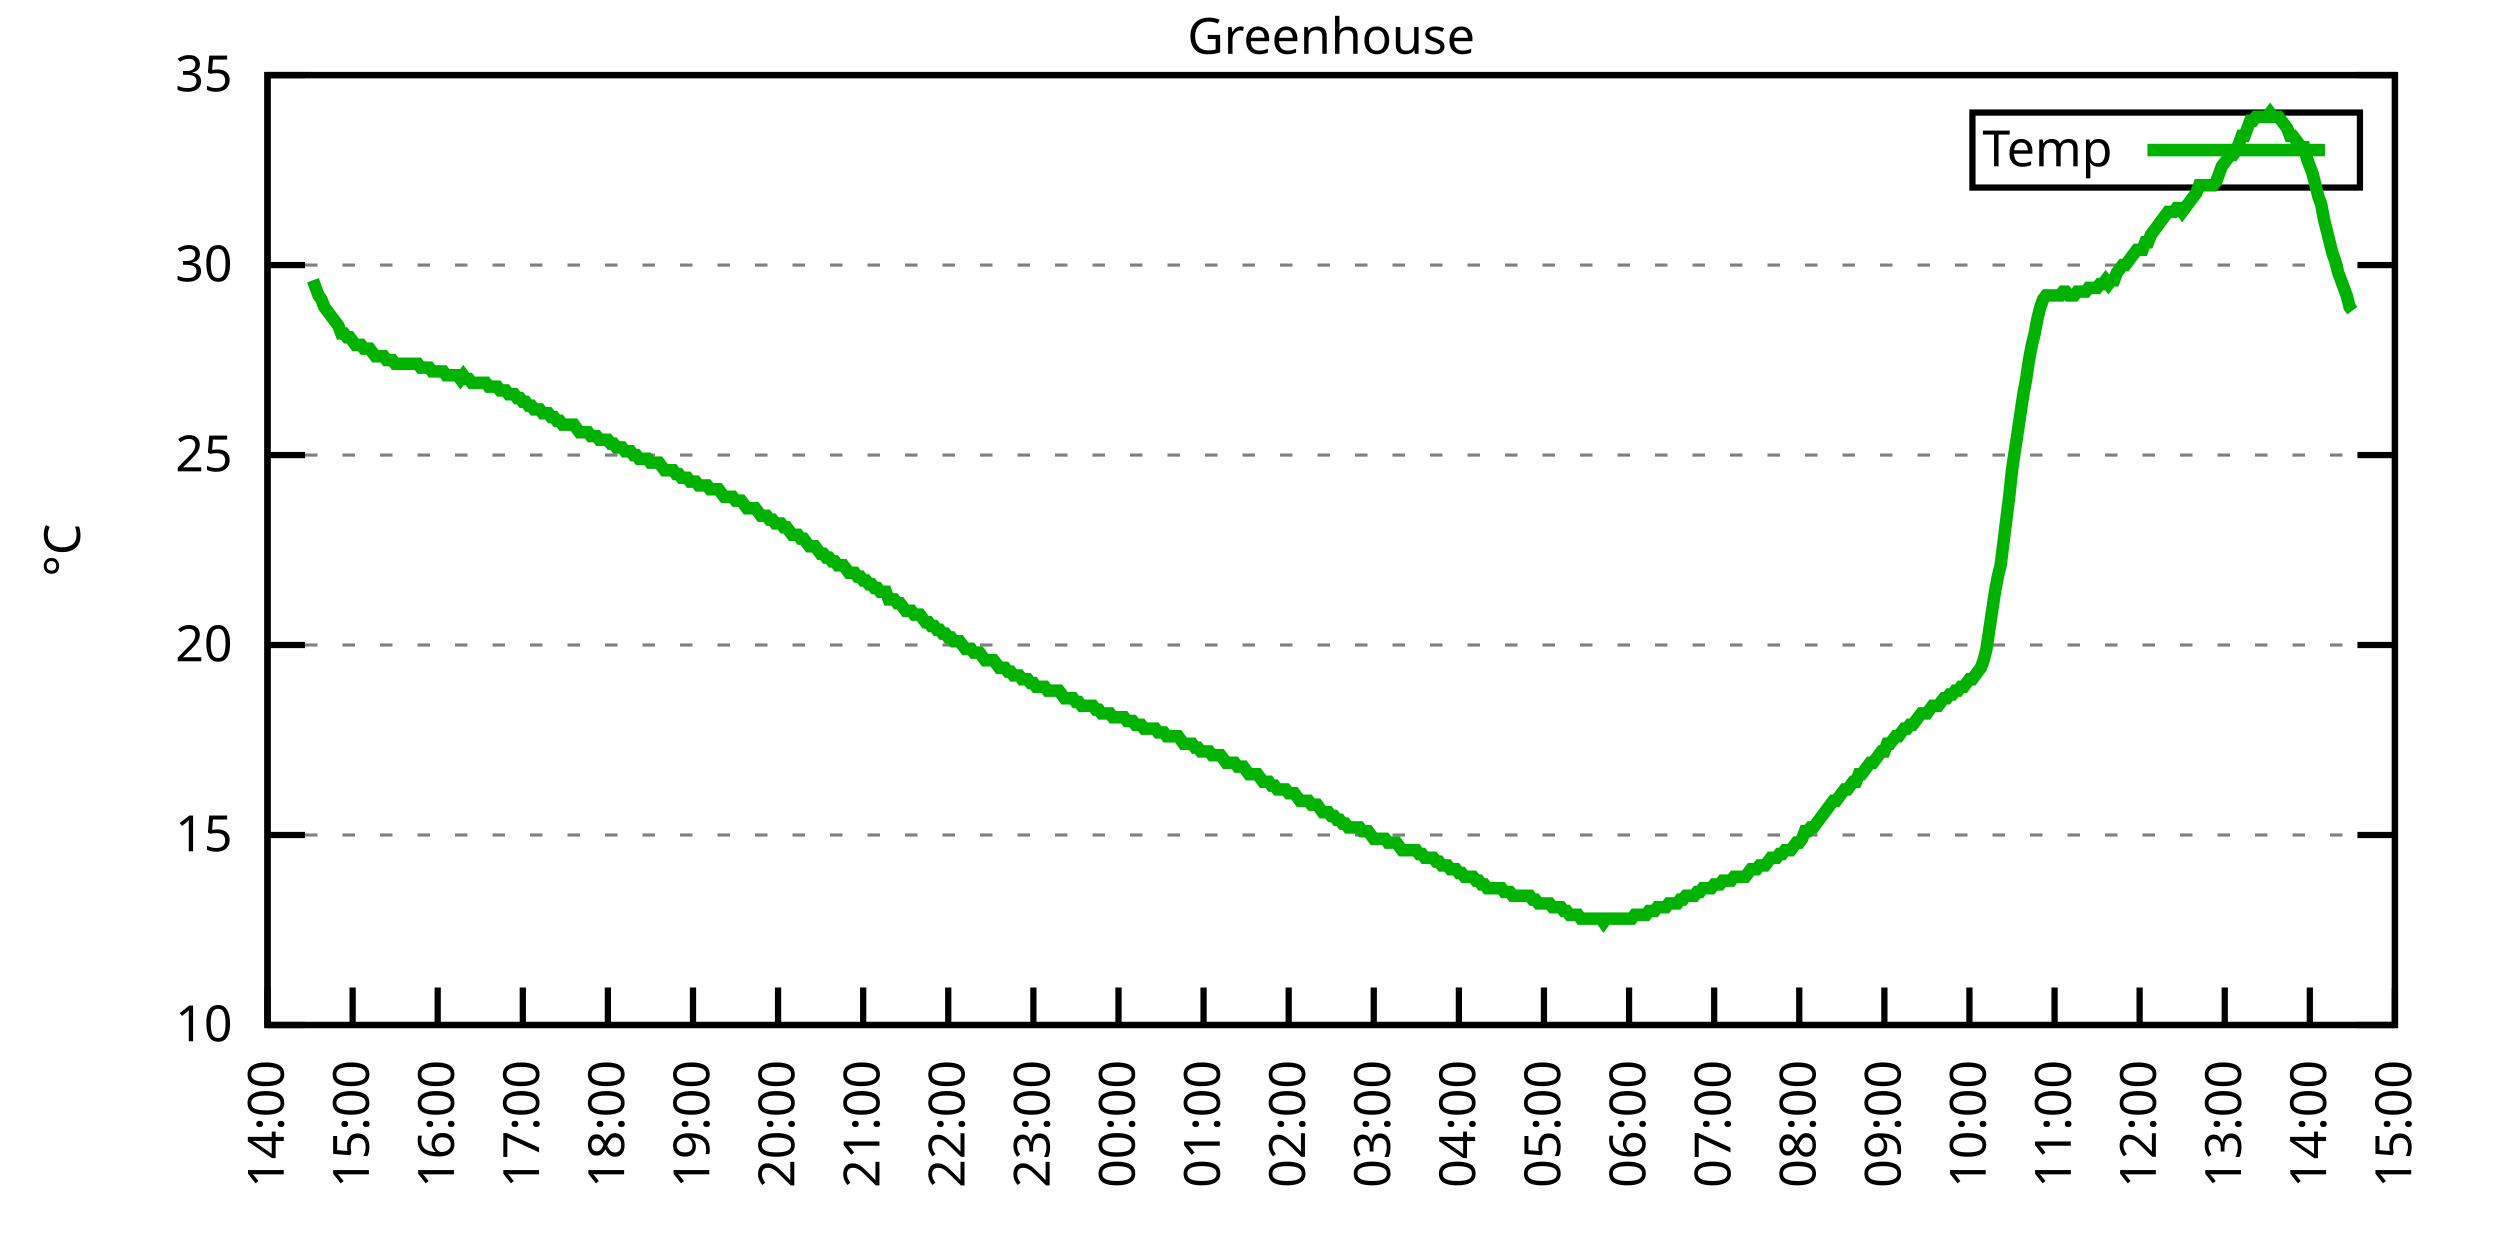
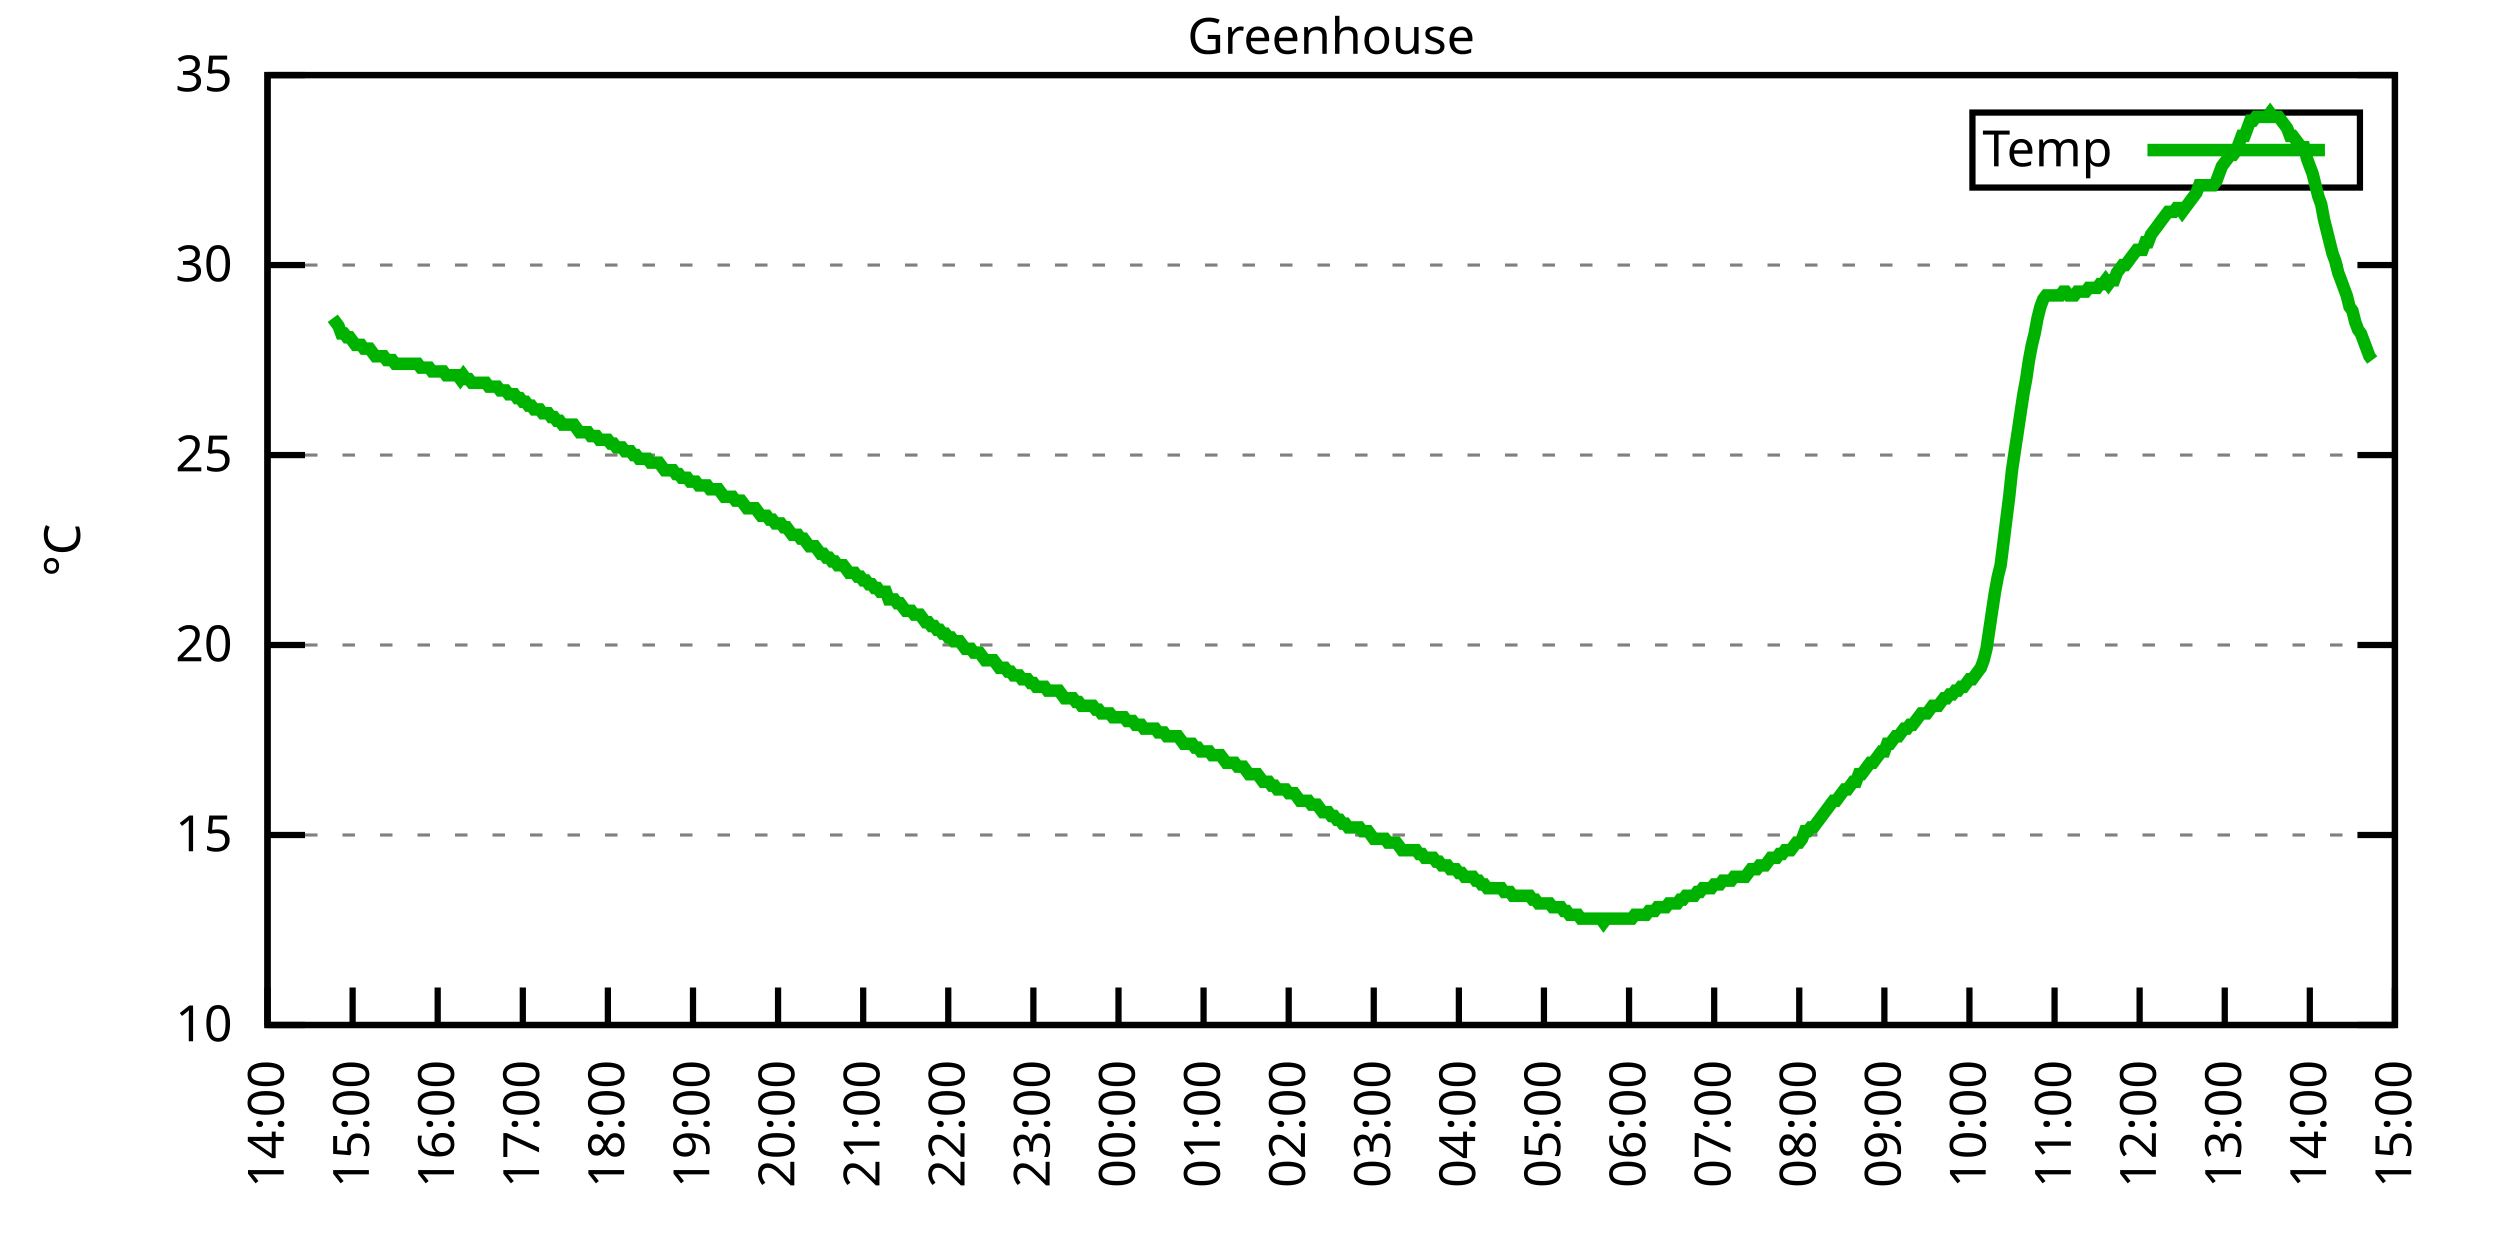
<svg xmlns="http://www.w3.org/2000/svg" xmlns:xlink="http://www.w3.org/1999/xlink" width="400" height="200" viewBox="0 0 400 200">
  <g id="gnuplot_canvas">
    <rect x="0" y="0" width="400" height="200" fill="none" />
    <defs>
      <circle id="gpDot" r="0.5" stroke-width="0.5" stroke="currentColor" />
      <path id="gpPt0" stroke-width="0.333" stroke="currentColor" d="M-1,0 h2 M0,-1 v2" />
      <path id="gpPt1" stroke-width="0.333" stroke="currentColor" d="M-1,-1 L1,1 M1,-1 L-1,1" />
      <path id="gpPt2" stroke-width="0.333" stroke="currentColor" d="M-1,0 L1,0 M0,-1 L0,1 M-1,-1 L1,1 M-1,1 L1,-1" />
      <rect id="gpPt3" stroke-width="0.333" stroke="currentColor" x="-1" y="-1" width="2" height="2" />
      <rect id="gpPt4" stroke-width="0.333" stroke="currentColor" fill="currentColor" x="-1" y="-1" width="2" height="2" />
      <circle id="gpPt5" stroke-width="0.333" stroke="currentColor" cx="0" cy="0" r="1" />
      <use xlink:href="#gpPt5" id="gpPt6" fill="currentColor" stroke="none" />
      <path id="gpPt7" stroke-width="0.333" stroke="currentColor" d="M0,-1.33 L-1.33,0.67 L1.33,0.67 z" />
      <use xlink:href="#gpPt7" id="gpPt8" fill="currentColor" stroke="none" />
      <use xlink:href="#gpPt7" id="gpPt9" stroke="currentColor" transform="rotate(180)" />
      <use xlink:href="#gpPt9" id="gpPt10" fill="currentColor" stroke="none" />
      <use xlink:href="#gpPt3" id="gpPt11" stroke="currentColor" transform="rotate(45)" />
      <use xlink:href="#gpPt11" id="gpPt12" fill="currentColor" stroke="none" />
      <path id="gpPt13" stroke-width="0.333" stroke="currentColor" d="M0,1.330 L1.265,0.411 L0.782,-1.067 L-0.782,-1.076 L-1.265,0.411 z" />
      <use xlink:href="#gpPt13" id="gpPt14" fill="currentColor" stroke="none" />
      <filter id="textbox" filterUnits="objectBoundingBox" x="0" y="0" height="1" width="1">
        <feFlood flood-color="white" flood-opacity="1" result="bgnd" />
        <feComposite in="SourceGraphic" in2="bgnd" operator="atop" />
      </filter>
      <filter id="greybox" filterUnits="objectBoundingBox" x="0" y="0" height="1" width="1">
        <feFlood flood-color="lightgrey" flood-opacity="1" result="grey" />
        <feComposite in="SourceGraphic" in2="grey" operator="atop" />
      </filter>
    </defs>
    <g fill="none" color="white" stroke="currentColor" stroke-width="1.00" stroke-linecap="butt" stroke-linejoin="miter">
</g>
    <g fill="none" color="black" stroke="currentColor" stroke-width="1.00" stroke-linecap="butt" stroke-linejoin="miter">
      <g stroke="none" shape-rendering="crispEdges">
        <polygon fill="rgb(255, 255, 255)" points="42.80,164.00 383.18,164.00 383.18,12.02 42.80,12.02 " />
      </g>
    </g>
    <g fill="none" color="black" stroke="currentColor" stroke-width="1.00" stroke-linecap="butt" stroke-linejoin="miter">
</g>
    <g fill="none" color="black" stroke="black" stroke-width="0.50" stroke-linecap="butt" stroke-linejoin="miter">
</g>
    <g fill="none" color="gray" stroke="currentColor" stroke-width="0.50" stroke-linecap="butt" stroke-linejoin="miter">
      <path stroke="gray" stroke-dasharray="2,4" class="gridline" d="M42.80,164.00 L383.19,164.00  " />
    </g>
    <g fill="none" color="gray" stroke="gray" stroke-width="1.00" stroke-linecap="butt" stroke-linejoin="miter">
</g>
    <g fill="none" color="black" stroke="currentColor" stroke-width="1.00" stroke-linecap="butt" stroke-linejoin="miter">
      <path stroke="black" d="M42.80,164.00 L48.80,164.00 M383.19,164.00 L377.19,164.00  " />
      <g transform="translate(37.20,166.60)" stroke="none" fill="black" font-family="Sans" font-size="8.00" text-anchor="end">
        <text>
          <tspan font-family="Sans"> 10</tspan>
        </text>
      </g>
    </g>
    <g fill="none" color="black" stroke="currentColor" stroke-width="1.00" stroke-linecap="butt" stroke-linejoin="miter">
</g>
    <g fill="none" color="black" stroke="black" stroke-width="0.50" stroke-linecap="butt" stroke-linejoin="miter">
</g>
    <g fill="none" color="gray" stroke="currentColor" stroke-width="0.50" stroke-linecap="butt" stroke-linejoin="miter">
      <path stroke="gray" stroke-dasharray="2,4" class="gridline" d="M42.80,133.60 L383.19,133.60  " />
    </g>
    <g fill="none" color="gray" stroke="gray" stroke-width="1.00" stroke-linecap="butt" stroke-linejoin="miter">
</g>
    <g fill="none" color="black" stroke="currentColor" stroke-width="1.00" stroke-linecap="butt" stroke-linejoin="miter">
      <path stroke="black" d="M42.80,133.60 L48.80,133.60 M383.19,133.60 L377.19,133.60  " />
      <g transform="translate(37.20,136.20)" stroke="none" fill="black" font-family="Sans" font-size="8.00" text-anchor="end">
        <text>
          <tspan font-family="Sans"> 15</tspan>
        </text>
      </g>
    </g>
    <g fill="none" color="black" stroke="currentColor" stroke-width="1.00" stroke-linecap="butt" stroke-linejoin="miter">
</g>
    <g fill="none" color="black" stroke="black" stroke-width="0.50" stroke-linecap="butt" stroke-linejoin="miter">
</g>
    <g fill="none" color="gray" stroke="currentColor" stroke-width="0.50" stroke-linecap="butt" stroke-linejoin="miter">
      <path stroke="gray" stroke-dasharray="2,4" class="gridline" d="M42.80,103.20 L383.19,103.20  " />
    </g>
    <g fill="none" color="gray" stroke="gray" stroke-width="1.00" stroke-linecap="butt" stroke-linejoin="miter">
</g>
    <g fill="none" color="black" stroke="currentColor" stroke-width="1.00" stroke-linecap="butt" stroke-linejoin="miter">
      <path stroke="black" d="M42.80,103.20 L48.80,103.20 M383.19,103.20 L377.19,103.20  " />
      <g transform="translate(37.20,105.80)" stroke="none" fill="black" font-family="Sans" font-size="8.00" text-anchor="end">
        <text>
          <tspan font-family="Sans"> 20</tspan>
        </text>
      </g>
    </g>
    <g fill="none" color="black" stroke="currentColor" stroke-width="1.00" stroke-linecap="butt" stroke-linejoin="miter">
</g>
    <g fill="none" color="black" stroke="black" stroke-width="0.50" stroke-linecap="butt" stroke-linejoin="miter">
</g>
    <g fill="none" color="gray" stroke="currentColor" stroke-width="0.50" stroke-linecap="butt" stroke-linejoin="miter">
      <path stroke="gray" stroke-dasharray="2,4" class="gridline" d="M42.80,72.81 L383.19,72.81  " />
    </g>
    <g fill="none" color="gray" stroke="gray" stroke-width="1.00" stroke-linecap="butt" stroke-linejoin="miter">
</g>
    <g fill="none" color="black" stroke="currentColor" stroke-width="1.00" stroke-linecap="butt" stroke-linejoin="miter">
      <path stroke="black" d="M42.80,72.81 L48.80,72.81 M383.19,72.81 L377.19,72.81  " />
      <g transform="translate(37.20,75.41)" stroke="none" fill="black" font-family="Sans" font-size="8.00" text-anchor="end">
        <text>
          <tspan font-family="Sans"> 25</tspan>
        </text>
      </g>
    </g>
    <g fill="none" color="black" stroke="currentColor" stroke-width="1.00" stroke-linecap="butt" stroke-linejoin="miter">
</g>
    <g fill="none" color="black" stroke="black" stroke-width="0.50" stroke-linecap="butt" stroke-linejoin="miter">
</g>
    <g fill="none" color="gray" stroke="currentColor" stroke-width="0.50" stroke-linecap="butt" stroke-linejoin="miter">
      <path stroke="gray" stroke-dasharray="2,4" class="gridline" d="M42.80,42.41 L383.19,42.41  " />
    </g>
    <g fill="none" color="gray" stroke="gray" stroke-width="1.00" stroke-linecap="butt" stroke-linejoin="miter">
</g>
    <g fill="none" color="black" stroke="currentColor" stroke-width="1.00" stroke-linecap="butt" stroke-linejoin="miter">
      <path stroke="black" d="M42.80,42.41 L48.80,42.41 M383.19,42.41 L377.19,42.41  " />
      <g transform="translate(37.20,45.01)" stroke="none" fill="black" font-family="Sans" font-size="8.00" text-anchor="end">
        <text>
          <tspan font-family="Sans"> 30</tspan>
        </text>
      </g>
    </g>
    <g fill="none" color="black" stroke="currentColor" stroke-width="1.00" stroke-linecap="butt" stroke-linejoin="miter">
</g>
    <g fill="none" color="black" stroke="black" stroke-width="0.50" stroke-linecap="butt" stroke-linejoin="miter">
</g>
    <g fill="none" color="gray" stroke="currentColor" stroke-width="0.50" stroke-linecap="butt" stroke-linejoin="miter">
      <path stroke="gray" stroke-dasharray="2,4" class="gridline" d="M42.80,12.01 L383.19,12.01  " />
    </g>
    <g fill="none" color="gray" stroke="gray" stroke-width="1.00" stroke-linecap="butt" stroke-linejoin="miter">
</g>
    <g fill="none" color="black" stroke="currentColor" stroke-width="1.00" stroke-linecap="butt" stroke-linejoin="miter">
      <path stroke="black" d="M42.80,12.01 L48.80,12.01 M383.19,12.01 L377.19,12.01  " />
      <g transform="translate(37.20,14.61)" stroke="none" fill="black" font-family="Sans" font-size="8.00" text-anchor="end">
        <text>
          <tspan font-family="Sans"> 35</tspan>
        </text>
      </g>
    </g>
    <g fill="none" color="black" stroke="currentColor" stroke-width="1.00" stroke-linecap="butt" stroke-linejoin="miter">
      <path stroke="black" d="M42.80,164.00 L42.80,158.00  " />
      <g transform="translate(45.40,169.60) rotate(270.00)" stroke="none" fill="black" font-family="Sans" font-size="8.00" text-anchor="end">
        <text>
          <tspan font-family="Sans">14:00</tspan>
        </text>
      </g>
    </g>
    <g fill="none" color="black" stroke="currentColor" stroke-width="1.00" stroke-linecap="butt" stroke-linejoin="miter">
      <path stroke="black" d="M56.42,164.00 L56.42,158.00  " />
      <g transform="translate(59.02,169.60) rotate(270.00)" stroke="none" fill="black" font-family="Sans" font-size="8.00" text-anchor="end">
        <text>
          <tspan font-family="Sans">15:00</tspan>
        </text>
      </g>
    </g>
    <g fill="none" color="black" stroke="currentColor" stroke-width="1.00" stroke-linecap="butt" stroke-linejoin="miter">
      <path stroke="black" d="M70.03,164.00 L70.03,158.00  " />
      <g transform="translate(72.63,169.60) rotate(270.00)" stroke="none" fill="black" font-family="Sans" font-size="8.00" text-anchor="end">
        <text>
          <tspan font-family="Sans">16:00</tspan>
        </text>
      </g>
    </g>
    <g fill="none" color="black" stroke="currentColor" stroke-width="1.00" stroke-linecap="butt" stroke-linejoin="miter">
      <path stroke="black" d="M83.65,164.00 L83.65,158.00  " />
      <g transform="translate(86.25,169.60) rotate(270.00)" stroke="none" fill="black" font-family="Sans" font-size="8.00" text-anchor="end">
        <text>
          <tspan font-family="Sans">17:00</tspan>
        </text>
      </g>
    </g>
    <g fill="none" color="black" stroke="currentColor" stroke-width="1.00" stroke-linecap="butt" stroke-linejoin="miter">
      <path stroke="black" d="M97.26,164.00 L97.26,158.00  " />
      <g transform="translate(99.86,169.60) rotate(270.00)" stroke="none" fill="black" font-family="Sans" font-size="8.00" text-anchor="end">
        <text>
          <tspan font-family="Sans">18:00</tspan>
        </text>
      </g>
    </g>
    <g fill="none" color="black" stroke="currentColor" stroke-width="1.00" stroke-linecap="butt" stroke-linejoin="miter">
      <path stroke="black" d="M110.88,164.00 L110.88,158.00  " />
      <g transform="translate(113.48,169.60) rotate(270.00)" stroke="none" fill="black" font-family="Sans" font-size="8.00" text-anchor="end">
        <text>
          <tspan font-family="Sans">19:00</tspan>
        </text>
      </g>
    </g>
    <g fill="none" color="black" stroke="currentColor" stroke-width="1.00" stroke-linecap="butt" stroke-linejoin="miter">
      <path stroke="black" d="M124.49,164.00 L124.49,158.00  " />
      <g transform="translate(127.09,169.60) rotate(270.00)" stroke="none" fill="black" font-family="Sans" font-size="8.00" text-anchor="end">
        <text>
          <tspan font-family="Sans">20:00</tspan>
        </text>
      </g>
    </g>
    <g fill="none" color="black" stroke="currentColor" stroke-width="1.00" stroke-linecap="butt" stroke-linejoin="miter">
      <path stroke="black" d="M138.11,164.00 L138.11,158.00  " />
      <g transform="translate(140.71,169.60) rotate(270.00)" stroke="none" fill="black" font-family="Sans" font-size="8.00" text-anchor="end">
        <text>
          <tspan font-family="Sans">21:00</tspan>
        </text>
      </g>
    </g>
    <g fill="none" color="black" stroke="currentColor" stroke-width="1.00" stroke-linecap="butt" stroke-linejoin="miter">
      <path stroke="black" d="M151.72,164.00 L151.72,158.00  " />
      <g transform="translate(154.32,169.60) rotate(270.00)" stroke="none" fill="black" font-family="Sans" font-size="8.00" text-anchor="end">
        <text>
          <tspan font-family="Sans">22:00</tspan>
        </text>
      </g>
    </g>
    <g fill="none" color="black" stroke="currentColor" stroke-width="1.00" stroke-linecap="butt" stroke-linejoin="miter">
      <path stroke="black" d="M165.34,164.00 L165.34,158.00  " />
      <g transform="translate(167.94,169.60) rotate(270.00)" stroke="none" fill="black" font-family="Sans" font-size="8.00" text-anchor="end">
        <text>
          <tspan font-family="Sans">23:00</tspan>
        </text>
      </g>
    </g>
    <g fill="none" color="black" stroke="currentColor" stroke-width="1.00" stroke-linecap="butt" stroke-linejoin="miter">
      <path stroke="black" d="M178.96,164.00 L178.96,158.00  " />
      <g transform="translate(181.56,169.60) rotate(270.00)" stroke="none" fill="black" font-family="Sans" font-size="8.00" text-anchor="end">
        <text>
          <tspan font-family="Sans">00:00</tspan>
        </text>
      </g>
    </g>
    <g fill="none" color="black" stroke="currentColor" stroke-width="1.00" stroke-linecap="butt" stroke-linejoin="miter">
      <path stroke="black" d="M192.57,164.00 L192.57,158.00  " />
      <g transform="translate(195.17,169.60) rotate(270.00)" stroke="none" fill="black" font-family="Sans" font-size="8.00" text-anchor="end">
        <text>
          <tspan font-family="Sans">01:00</tspan>
        </text>
      </g>
    </g>
    <g fill="none" color="black" stroke="currentColor" stroke-width="1.00" stroke-linecap="butt" stroke-linejoin="miter">
      <path stroke="black" d="M206.19,164.00 L206.19,158.00  " />
      <g transform="translate(208.79,169.60) rotate(270.00)" stroke="none" fill="black" font-family="Sans" font-size="8.00" text-anchor="end">
        <text>
          <tspan font-family="Sans">02:00</tspan>
        </text>
      </g>
    </g>
    <g fill="none" color="black" stroke="currentColor" stroke-width="1.00" stroke-linecap="butt" stroke-linejoin="miter">
      <path stroke="black" d="M219.80,164.00 L219.80,158.00  " />
      <g transform="translate(222.40,169.60) rotate(270.00)" stroke="none" fill="black" font-family="Sans" font-size="8.00" text-anchor="end">
        <text>
          <tspan font-family="Sans">03:00</tspan>
        </text>
      </g>
    </g>
    <g fill="none" color="black" stroke="currentColor" stroke-width="1.00" stroke-linecap="butt" stroke-linejoin="miter">
      <path stroke="black" d="M233.42,164.00 L233.42,158.00  " />
      <g transform="translate(236.02,169.60) rotate(270.00)" stroke="none" fill="black" font-family="Sans" font-size="8.00" text-anchor="end">
        <text>
          <tspan font-family="Sans">04:00</tspan>
        </text>
      </g>
    </g>
    <g fill="none" color="black" stroke="currentColor" stroke-width="1.00" stroke-linecap="butt" stroke-linejoin="miter">
      <path stroke="black" d="M247.03,164.00 L247.03,158.00  " />
      <g transform="translate(249.63,169.60) rotate(270.00)" stroke="none" fill="black" font-family="Sans" font-size="8.00" text-anchor="end">
        <text>
          <tspan font-family="Sans">05:00</tspan>
        </text>
      </g>
    </g>
    <g fill="none" color="black" stroke="currentColor" stroke-width="1.00" stroke-linecap="butt" stroke-linejoin="miter">
      <path stroke="black" d="M260.65,164.00 L260.65,158.00  " />
      <g transform="translate(263.25,169.60) rotate(270.00)" stroke="none" fill="black" font-family="Sans" font-size="8.00" text-anchor="end">
        <text>
          <tspan font-family="Sans">06:00</tspan>
        </text>
      </g>
    </g>
    <g fill="none" color="black" stroke="currentColor" stroke-width="1.00" stroke-linecap="butt" stroke-linejoin="miter">
      <path stroke="black" d="M274.27,164.00 L274.27,158.00  " />
      <g transform="translate(276.87,169.60) rotate(270.00)" stroke="none" fill="black" font-family="Sans" font-size="8.00" text-anchor="end">
        <text>
          <tspan font-family="Sans">07:00</tspan>
        </text>
      </g>
    </g>
    <g fill="none" color="black" stroke="currentColor" stroke-width="1.00" stroke-linecap="butt" stroke-linejoin="miter">
      <path stroke="black" d="M287.88,164.00 L287.88,158.00  " />
      <g transform="translate(290.48,169.60) rotate(270.00)" stroke="none" fill="black" font-family="Sans" font-size="8.00" text-anchor="end">
        <text>
          <tspan font-family="Sans">08:00</tspan>
        </text>
      </g>
    </g>
    <g fill="none" color="black" stroke="currentColor" stroke-width="1.00" stroke-linecap="butt" stroke-linejoin="miter">
      <path stroke="black" d="M301.50,164.00 L301.50,158.00  " />
      <g transform="translate(304.10,169.60) rotate(270.00)" stroke="none" fill="black" font-family="Sans" font-size="8.00" text-anchor="end">
        <text>
          <tspan font-family="Sans">09:00</tspan>
        </text>
      </g>
    </g>
    <g fill="none" color="black" stroke="currentColor" stroke-width="1.00" stroke-linecap="butt" stroke-linejoin="miter">
      <path stroke="black" d="M315.11,164.00 L315.11,158.00  " />
      <g transform="translate(317.71,169.60) rotate(270.00)" stroke="none" fill="black" font-family="Sans" font-size="8.00" text-anchor="end">
        <text>
          <tspan font-family="Sans">10:00</tspan>
        </text>
      </g>
    </g>
    <g fill="none" color="black" stroke="currentColor" stroke-width="1.00" stroke-linecap="butt" stroke-linejoin="miter">
      <path stroke="black" d="M328.73,164.00 L328.73,158.00  " />
      <g transform="translate(331.33,169.60) rotate(270.00)" stroke="none" fill="black" font-family="Sans" font-size="8.00" text-anchor="end">
        <text>
          <tspan font-family="Sans">11:00</tspan>
        </text>
      </g>
    </g>
    <g fill="none" color="black" stroke="currentColor" stroke-width="1.00" stroke-linecap="butt" stroke-linejoin="miter">
      <path stroke="black" d="M342.34,164.00 L342.34,158.00  " />
      <g transform="translate(344.94,169.60) rotate(270.00)" stroke="none" fill="black" font-family="Sans" font-size="8.00" text-anchor="end">
        <text>
          <tspan font-family="Sans">12:00</tspan>
        </text>
      </g>
    </g>
    <g fill="none" color="black" stroke="currentColor" stroke-width="1.00" stroke-linecap="butt" stroke-linejoin="miter">
      <path stroke="black" d="M355.96,164.00 L355.96,158.00  " />
      <g transform="translate(358.56,169.60) rotate(270.00)" stroke="none" fill="black" font-family="Sans" font-size="8.00" text-anchor="end">
        <text>
          <tspan font-family="Sans">13:00</tspan>
        </text>
      </g>
    </g>
    <g fill="none" color="black" stroke="currentColor" stroke-width="1.00" stroke-linecap="butt" stroke-linejoin="miter">
      <path stroke="black" d="M369.57,164.00 L369.57,158.00  " />
      <g transform="translate(372.17,169.60) rotate(270.00)" stroke="none" fill="black" font-family="Sans" font-size="8.00" text-anchor="end">
        <text>
          <tspan font-family="Sans">14:00</tspan>
        </text>
      </g>
    </g>
    <g fill="none" color="black" stroke="currentColor" stroke-width="1.00" stroke-linecap="butt" stroke-linejoin="miter">
      <path stroke="black" d="M383.19,164.00 L383.19,158.00  " />
      <g transform="translate(385.79,169.60) rotate(270.00)" stroke="none" fill="black" font-family="Sans" font-size="8.00" text-anchor="end">
        <text>
          <tspan font-family="Sans">15:00</tspan>
        </text>
      </g>
    </g>
    <g fill="none" color="black" stroke="currentColor" stroke-width="1.00" stroke-linecap="butt" stroke-linejoin="miter">
</g>
    <g fill="none" color="black" stroke="currentColor" stroke-width="1.00" stroke-linecap="butt" stroke-linejoin="miter">
      <path stroke="black" d="M42.80,12.01 L42.80,164.00 L383.19,164.00 L383.19,12.01 L42.80,12.01 Z  " />
    </g>
    <g fill="none" color="black" stroke="currentColor" stroke-width="1.00" stroke-linecap="butt" stroke-linejoin="miter">
</g>
    <g fill="none" color="black" stroke="currentColor" stroke-width="1.00" stroke-linecap="butt" stroke-linejoin="miter">
      <path stroke="black" d="M315.59,30.01 L315.59,18.01 L377.59,18.01 L377.59,30.01 L315.59,30.01 Z  " />
    </g>
    <g id="Greenhouse_plot_1">
      <g fill="none" color="white" stroke="black" stroke-width="2.00" stroke-linecap="butt" stroke-linejoin="miter">
</g>
      <g fill="none" color="black" stroke="currentColor" stroke-width="2.00" stroke-linecap="butt" stroke-linejoin="miter">
        <g transform="translate(337.99,26.61)" stroke="none" fill="black" font-family="Sans" font-size="8.00" text-anchor="end">
          <text>
            <tspan font-family="Sans">Temp</tspan>
          </text>
        </g>
      </g>
      <g fill="none" color="black" stroke="currentColor" stroke-width="2.00" stroke-linecap="butt" stroke-linejoin="miter">
-         <path stroke="rgb(  0, 178,   0)" d="M343.59,24.01 L371.99,24.01 M50.06,44.84 L50.52,46.06 L50.97,47.27 L51.42,47.88 L51.88,49.10 L52.33,49.70   L52.78,50.31 L53.24,50.92 L53.69,51.53 L54.15,52.14 L54.60,53.35 L55.05,53.35 L55.51,53.96 L55.96,53.96   L56.42,54.57 L56.87,55.18 L57.32,55.18 L57.78,55.18 L58.23,55.78 L58.68,55.78 L59.14,55.78 L59.59,56.39   L60.05,57.00 L60.50,57.00 L60.95,57.00 L61.41,57.00 L61.86,57.61 L62.32,57.61 L62.77,57.61 L63.22,58.21   L63.68,58.21 L64.13,58.21 L64.58,58.21 L65.04,58.21 L65.49,58.21 L65.95,58.21 L66.40,58.21 L66.85,58.21   L67.31,58.82 L67.76,58.82 L68.22,58.82 L68.67,58.82 L69.12,59.43 L69.58,59.43 L70.03,59.43 L70.49,59.43   L70.94,59.43 L71.39,60.04 L71.85,60.04 L72.30,60.04 L72.75,60.04 L73.21,60.04 L73.66,60.65 L74.12,60.04   L74.57,60.65 L75.02,60.65 L75.48,61.25 L75.93,61.25 L76.39,61.25 L76.84,61.25 L77.29,61.25 L77.75,61.25   L78.20,61.86 L78.65,61.86 L79.11,61.86 L79.56,61.86 L80.02,62.47 L80.47,62.47 L80.92,62.47 L81.38,63.08   L81.83,63.08 L82.29,63.08 L82.74,63.69 L83.19,63.69 L83.65,64.29 L84.10,64.29 L84.55,64.90 L85.01,64.90   L85.46,65.51 L85.92,65.51 L86.37,65.51 L86.82,66.12 L87.28,66.12 L87.73,66.12 L88.19,66.73 L88.64,66.73   L89.09,67.33 L89.55,67.33 L90.00,67.94 L90.45,67.94 L90.91,67.94 L91.36,67.94 L91.82,67.94 L92.27,68.55   L92.72,69.16 L93.18,69.16 L93.63,69.16 L94.09,69.16 L94.54,69.77 L94.99,69.77 L95.45,69.77 L95.90,70.37   L96.35,70.37 L96.81,70.37 L97.26,70.37 L97.72,70.98 L98.17,70.98 L98.62,71.59 L99.08,71.59 L99.53,71.59   L99.99,72.20 L100.44,72.20 L100.89,72.20 L101.35,72.81 L101.80,72.81 L102.25,73.41 L102.71,73.41 L103.16,73.41   L103.62,73.41 L104.07,74.02 L104.52,74.02 L104.98,74.02 L105.43,74.02 L105.89,74.63 L106.34,75.24 L106.79,75.24   L107.25,75.24 L107.70,75.24 L108.15,75.85 L108.61,75.85 L109.06,76.45 L109.52,76.45 L109.97,76.45 L110.42,77.06   L110.88,77.06 L111.33,77.06 L111.79,77.67 L112.24,77.67 L112.69,77.67 L113.15,77.67 L113.60,78.28 L114.05,78.28   L114.51,78.28 L114.96,78.28 L115.42,78.89 L115.87,79.49 L116.32,79.49 L116.78,79.49 L117.23,79.49 L117.69,80.10   L118.14,80.10 L118.59,80.10 L119.05,80.71 L119.50,81.32 L119.96,81.32 L120.41,81.32 L120.86,81.32 L121.32,81.93   L121.77,82.53 L122.22,82.53 L122.68,82.53 L123.13,83.14 L123.59,83.14 L124.04,83.75 L124.49,83.75 L124.95,83.75   L125.40,84.36 L125.86,84.36 L126.31,84.97 L126.76,85.57 L127.22,85.57 L127.67,85.57 L128.12,86.18 L128.58,86.18   L129.03,86.79 L129.49,87.40 L129.94,87.40 L130.39,87.40 L130.85,88.00 L131.30,88.61 L131.76,88.61 L132.21,89.22   L132.66,89.22 L133.12,89.83 L133.57,89.83 L134.02,90.44 L134.48,90.44 L134.93,90.44 L135.39,91.04 L135.84,91.65   L136.29,91.65 L136.75,91.65 L137.20,92.26 L137.66,92.26 L138.11,92.87 L138.56,92.87 L139.02,93.48 L139.47,93.48   L139.92,94.08 L140.38,94.08 L140.83,94.69 L141.29,94.69 L141.74,94.69 L142.19,95.91 L142.65,95.91 L143.10,95.91   L143.56,96.52 L144.01,96.52 L144.46,97.12 L144.92,97.73 L145.37,97.73 L145.82,97.73 L146.28,98.34 L146.73,98.34   L147.19,98.34 L147.64,98.95 L148.09,99.56 L148.55,99.56 L149.00,100.16 L149.46,100.16 L149.91,100.77 L150.36,100.77   L150.82,101.38 L151.27,101.38 L151.72,101.99 L152.18,101.99 L152.63,102.60 L153.09,102.60 L153.54,102.60 L153.99,103.20   L154.45,103.81 L154.90,103.81 L155.36,103.81 L155.81,104.42 L156.26,104.42 L156.72,104.42 L157.17,105.03 L157.62,105.64   L158.08,105.64 L158.53,105.64 L158.99,105.64 L159.44,106.24 L159.89,106.85 L160.35,106.85 L160.80,106.85 L161.26,107.46   L161.71,107.46 L162.16,108.07 L162.62,108.07 L163.07,108.07 L163.52,108.68 L163.98,108.68 L164.43,108.68 L164.89,109.28   L165.34,109.28 L165.79,109.89 L166.25,109.89 L166.70,109.89 L167.16,109.89 L167.61,110.50 L168.06,110.50 L168.52,110.50   L168.97,110.50 L169.43,110.50 L169.88,111.11 L170.33,111.72 L170.79,111.72 L171.24,111.72 L171.69,111.72 L172.15,112.32   L172.60,112.32 L173.06,112.93 L173.51,112.93 L173.96,112.93 L174.42,112.93 L174.87,112.93 L175.33,113.54 L175.78,113.54   L176.23,114.15 L176.69,114.15 L177.14,114.15 L177.59,114.15 L178.05,114.76 L178.50,114.76 L178.96,114.76 L179.41,114.76   L179.86,114.76 L180.32,115.36 L180.77,115.36 L181.23,115.36 L181.68,115.97 L182.13,115.97 L182.59,115.97 L183.04,116.58   L183.49,116.58 L183.95,116.58 L184.40,116.58 L184.86,116.58 L185.31,117.19 L185.76,117.19 L186.22,117.19 L186.67,117.80   L187.13,117.80 L187.58,117.80 L188.03,117.80 L188.49,117.80 L188.94,118.40 L189.39,119.01 L189.85,119.01 L190.30,119.01   L190.76,119.01 L191.21,119.62 L191.66,119.62 L192.12,120.23 L192.57,120.23 L193.03,120.23 L193.48,120.23 L193.93,120.83   L194.39,120.83 L194.84,120.83 L195.29,120.83 L195.75,121.44 L196.20,122.05 L196.66,122.05 L197.11,122.05 L197.56,122.05   L198.02,122.66 L198.47,122.66 L198.93,122.66 L199.38,123.27 L199.83,123.87 L200.29,123.87 L200.74,123.87 L201.19,123.87   L201.65,124.48 L202.10,125.09 L202.56,125.09 L203.01,125.09 L203.46,125.70 L203.92,125.70 L204.37,126.31 L204.83,126.31   L205.28,126.31 L205.73,126.31 L206.19,126.91 L206.64,126.91 L207.09,126.91 L207.55,127.52 L208.00,128.13 L208.46,128.13   L208.91,128.13 L209.36,128.13 L209.82,128.74 L210.27,128.74 L210.73,128.74 L211.18,129.35 L211.63,129.95 L212.09,129.95   L212.54,129.95 L213.00,130.56 L213.45,130.56 L213.90,131.17 L214.36,131.17 L214.81,131.78 L215.26,131.78 L215.72,132.39   L216.17,132.39 L216.63,132.39 L217.08,132.39 L217.53,132.39 L217.99,132.99 L218.44,132.99 L218.90,132.99 L219.35,133.60   L219.80,134.21 L220.26,134.21 L220.71,134.21 L221.16,134.21 L221.62,134.21 L222.07,134.82 L222.53,134.82 L222.98,134.82   L223.43,134.82 L223.89,135.43 L224.34,136.03 L224.80,136.03 L225.25,136.03 L225.70,136.03 L226.16,136.03 L226.61,136.03   L227.06,136.64 L227.52,136.64 L227.97,137.25 L228.43,137.25 L228.88,137.25 L229.33,137.25 L229.79,137.86 L230.24,137.86   L230.70,138.47 L231.15,138.47 L231.60,138.47 L232.06,139.07 L232.51,139.07 L232.96,139.07 L233.42,139.68 L233.87,139.68   L234.33,140.29 L234.78,140.29 L235.23,140.29 L235.69,140.29 L236.14,140.90 L236.60,140.90 L237.05,141.51 L237.50,141.51   L237.96,142.11 L238.41,142.11 L238.86,142.11 L239.32,142.11 L239.77,142.11 L240.23,142.11 L240.68,142.72 L241.13,142.72   L241.59,142.72 L242.04,143.33 L242.50,143.33 L242.95,143.33 L243.40,143.33 L243.86,143.33 L244.31,143.33 L244.76,143.33   L245.22,143.94 L245.67,143.94 L246.13,144.55 L246.58,144.55 L247.03,144.55 L247.49,144.55 L247.94,144.55 L248.40,145.15   L248.85,145.15 L249.30,145.15 L249.76,145.15 L250.21,145.76 L250.66,145.76 L251.12,146.37 L251.57,146.37 L252.03,146.37   L252.48,146.37 L252.93,146.98 L253.39,146.98 L253.84,146.98 L254.30,146.98 L254.75,146.98 L255.20,146.98 L255.66,146.98   L256.11,146.98 L256.56,147.59 L257.02,146.98 L257.47,146.98 L257.93,146.98 L258.38,146.98 L258.83,146.98 L259.29,146.98   L259.74,146.98 L260.20,146.98 L260.65,146.98 L261.10,146.98 L261.56,146.37 L262.01,146.37 L262.47,146.37 L262.92,146.37   L263.37,146.37 L263.83,145.76 L264.28,145.76 L264.73,145.76 L265.19,145.15 L265.64,145.15 L266.10,145.15 L266.55,145.15   L267.00,144.55 L267.46,144.55 L267.91,144.55 L268.37,144.55 L268.82,143.94 L269.27,143.94 L269.73,143.33 L270.18,143.33   L270.63,143.33 L271.09,143.33 L271.54,142.72 L272.00,142.72 L272.45,142.11 L272.90,142.11 L273.36,142.11 L273.81,142.11   L274.27,141.51 L274.72,141.51 L275.17,141.51 L275.63,140.90 L276.08,140.90 L276.53,140.90 L276.99,140.90 L277.44,140.29   L277.90,140.29 L278.35,140.29 L278.80,140.29 L279.26,140.29 L279.71,139.68 L280.17,139.07 L280.62,139.07 L281.07,139.07   L281.53,138.47 L281.98,138.47 L282.43,138.47 L282.89,137.86 L283.34,137.25 L283.80,137.25 L284.25,137.25 L284.70,136.64   L285.16,136.64 L285.61,136.03 L286.07,136.03 L286.52,136.03 L286.97,135.43 L287.43,134.82 L287.88,134.82 L288.33,134.21   L288.79,132.99 L289.24,132.99 L289.70,132.39 L290.15,132.39 L290.60,131.78 L291.06,131.17 L291.51,130.56 L291.97,129.95   L292.42,129.35 L292.87,128.74 L293.33,128.13 L293.78,128.13 L294.23,127.52 L294.69,126.91 L295.14,126.31 L295.60,126.31   L296.05,125.70 L296.50,125.09 L296.96,125.09 L297.41,123.87 L297.87,123.87 L298.32,123.27 L298.77,122.66 L299.23,122.05   L299.68,122.05 L300.13,121.44 L300.59,120.83 L301.04,120.23 L301.50,120.23 L301.95,119.01 L302.40,119.01 L302.86,118.40   L303.31,117.80 L303.77,117.80 L304.22,117.19 L304.67,116.58 L305.13,116.58 L305.58,115.97 L306.03,115.97 L306.49,115.36   L306.94,114.76 L307.40,114.15 L307.85,114.15 L308.30,114.15 L308.76,113.54 L309.21,112.93 L309.67,112.93 L310.12,112.93   L310.57,112.32 L311.03,111.72 L311.48,111.72 L311.94,111.11 L312.39,111.11 L312.84,110.50 L313.30,110.50 L313.75,109.89   L314.20,109.89 L314.66,109.28 L315.11,108.68 L315.57,108.68 L316.02,108.07 L316.47,107.46 L316.93,106.85 L317.38,105.64   L317.84,103.81 L318.29,100.77 L318.74,97.73 L319.20,94.69 L319.65,92.26 L320.10,90.44 L320.56,86.79 L321.01,83.14   L321.47,79.49 L321.92,75.24 L322.37,72.20 L322.83,69.16 L323.28,66.12 L323.74,63.08 L324.19,60.65 L324.64,57.61   L325.10,55.18 L325.55,53.35 L326.00,50.92 L326.46,49.10 L326.91,47.88 L327.37,47.27 L327.82,47.27 L328.27,47.27   L328.73,47.27 L329.18,47.27 L329.64,47.27 L330.09,46.66 L330.54,46.66 L331.00,47.27 L331.45,47.27 L331.90,47.27   L332.36,46.66 L332.81,46.66 L333.27,46.66 L333.72,46.66 L334.17,46.06 L334.63,46.06 L335.08,46.06 L335.54,46.06   L335.99,45.45 L336.44,45.45 L336.90,44.84 L337.35,45.45 L337.80,44.84 L338.26,44.84 L338.71,43.62 L339.17,43.02   L339.62,42.41 L340.07,42.41 L340.53,41.80 L340.98,41.19 L341.44,40.58 L341.89,39.98 L342.34,39.98 L342.80,39.98   L343.25,38.76 L343.70,38.76 L344.16,37.54 L344.61,36.94 L345.07,36.33 L345.52,35.72 L345.97,35.11 L346.43,34.50   L346.88,33.90 L347.34,33.90 L347.79,33.90 L348.24,33.29 L348.70,33.29 L349.15,33.90 L349.60,33.29 L350.06,32.68   L350.51,32.07 L350.97,31.46 L351.42,30.86 L351.87,29.64 L352.33,29.64 L352.78,29.64 L353.24,29.64 L353.69,29.64   L354.14,29.64 L354.60,29.03 L355.05,27.82 L355.50,26.60 L355.96,25.99 L356.41,25.39 L356.87,24.78 L357.32,24.78   L357.77,24.17 L358.23,22.95 L358.68,21.74 L359.14,21.74 L359.59,20.52 L360.04,19.31 L360.50,19.31 L360.95,18.70   L361.41,18.70 L361.86,18.70 L362.31,18.70 L362.77,18.70 L363.22,18.09 L363.67,18.70 L364.13,18.70 L364.58,18.70   L365.04,19.31 L365.49,19.91 L365.94,20.52 L366.40,21.74 L366.85,21.74 L367.31,22.35 L367.76,22.95 L368.21,23.56   L368.67,23.56 L369.12,25.39 L369.57,26.60 L370.03,27.82 L370.48,29.64 L370.94,31.46 L371.39,32.68 L371.84,35.11   L372.30,36.94 L372.75,38.76 L373.21,40.58 L373.66,41.80 L374.11,43.62 L374.57,44.84 L375.02,46.06 L375.47,47.27   L375.93,49.10 L376.38,49.70  " />
+         <path stroke="rgb(  0, 178,   0)" d="M343.59,24.01 L371.99,24.01 M53.24,50.92 L53.69,51.53 L54.15,52.14 L54.60,53.35 L55.05,53.35 L55.51,53.96   L55.96,53.96 L56.42,54.57 L56.87,55.18 L57.32,55.18 L57.78,55.18 L58.23,55.78 L58.68,55.78 L59.14,55.78   L59.59,56.39 L60.05,57.00 L60.50,57.00 L60.95,57.00 L61.41,57.00 L61.86,57.61 L62.32,57.61 L62.77,57.61   L63.22,58.21 L63.68,58.21 L64.13,58.21 L64.58,58.21 L65.04,58.21 L65.49,58.21 L65.95,58.21 L66.40,58.21   L66.85,58.21 L67.31,58.82 L67.76,58.82 L68.22,58.82 L68.67,58.82 L69.12,59.43 L69.58,59.43 L70.03,59.43   L70.49,59.43 L70.94,59.43 L71.39,60.04 L71.85,60.04 L72.30,60.04 L72.75,60.04 L73.21,60.04 L73.66,60.65   L74.12,60.04 L74.57,60.65 L75.02,60.65 L75.48,61.25 L75.93,61.25 L76.39,61.25 L76.84,61.25 L77.29,61.25   L77.75,61.25 L78.20,61.86 L78.65,61.86 L79.11,61.86 L79.56,61.86 L80.02,62.47 L80.47,62.47 L80.92,62.47   L81.38,63.08 L81.83,63.08 L82.29,63.08 L82.74,63.69 L83.19,63.69 L83.65,64.29 L84.10,64.29 L84.55,64.90   L85.01,64.90 L85.46,65.51 L85.92,65.51 L86.37,65.51 L86.82,66.12 L87.28,66.12 L87.73,66.12 L88.19,66.73   L88.64,66.73 L89.09,67.33 L89.55,67.33 L90.00,67.94 L90.45,67.94 L90.91,67.94 L91.36,67.94 L91.82,67.94   L92.27,68.55 L92.72,69.16 L93.18,69.16 L93.63,69.16 L94.09,69.16 L94.54,69.77 L94.99,69.77 L95.45,69.77   L95.90,70.37 L96.35,70.37 L96.81,70.37 L97.26,70.37 L97.72,70.98 L98.17,70.98 L98.62,71.59 L99.08,71.59   L99.53,71.59 L99.99,72.20 L100.44,72.20 L100.89,72.20 L101.35,72.81 L101.80,72.81 L102.25,73.41 L102.71,73.41   L103.16,73.41 L103.62,73.41 L104.07,74.02 L104.52,74.02 L104.98,74.02 L105.43,74.02 L105.89,74.63 L106.34,75.24   L106.79,75.24 L107.25,75.24 L107.70,75.24 L108.15,75.85 L108.61,75.85 L109.06,76.45 L109.52,76.45 L109.97,76.45   L110.42,77.06 L110.88,77.06 L111.33,77.06 L111.79,77.67 L112.24,77.67 L112.69,77.67 L113.15,77.67 L113.60,78.28   L114.05,78.28 L114.51,78.28 L114.96,78.28 L115.42,78.89 L115.87,79.49 L116.32,79.49 L116.78,79.49 L117.23,79.49   L117.69,80.10 L118.14,80.10 L118.59,80.10 L119.05,80.71 L119.50,81.32 L119.96,81.32 L120.41,81.32 L120.86,81.32   L121.32,81.93 L121.77,82.53 L122.22,82.53 L122.68,82.53 L123.13,83.14 L123.59,83.14 L124.04,83.75 L124.49,83.75   L124.95,83.75 L125.40,84.36 L125.86,84.36 L126.31,84.97 L126.76,85.57 L127.22,85.57 L127.67,85.57 L128.12,86.18   L128.58,86.18 L129.03,86.79 L129.49,87.40 L129.94,87.40 L130.39,87.40 L130.85,88.00 L131.30,88.61 L131.76,88.61   L132.21,89.22 L132.66,89.22 L133.12,89.83 L133.57,89.83 L134.02,90.44 L134.48,90.44 L134.93,90.44 L135.39,91.04   L135.84,91.65 L136.29,91.65 L136.75,91.65 L137.20,92.26 L137.66,92.26 L138.11,92.87 L138.56,92.87 L139.02,93.48   L139.47,93.48 L139.92,94.08 L140.38,94.08 L140.83,94.69 L141.29,94.69 L141.74,94.69 L142.19,95.91 L142.65,95.91   L143.10,95.91 L143.56,96.52 L144.01,96.52 L144.46,97.12 L144.92,97.73 L145.37,97.73 L145.82,97.73 L146.28,98.34   L146.73,98.34 L147.19,98.34 L147.64,98.95 L148.09,99.56 L148.55,99.56 L149.00,100.16 L149.46,100.16 L149.91,100.77   L150.36,100.77 L150.82,101.38 L151.27,101.38 L151.72,101.99 L152.18,101.99 L152.63,102.60 L153.09,102.60 L153.54,102.60   L153.99,103.20 L154.45,103.81 L154.90,103.81 L155.36,103.81 L155.81,104.42 L156.26,104.42 L156.72,104.42 L157.17,105.03   L157.62,105.64 L158.08,105.64 L158.53,105.64 L158.99,105.64 L159.44,106.24 L159.89,106.85 L160.35,106.85 L160.80,106.85   L161.26,107.46 L161.71,107.46 L162.16,108.07 L162.62,108.07 L163.07,108.07 L163.52,108.68 L163.98,108.68 L164.43,108.68   L164.89,109.28 L165.34,109.28 L165.79,109.89 L166.25,109.89 L166.70,109.89 L167.16,109.89 L167.61,110.50 L168.06,110.50   L168.52,110.50 L168.97,110.50 L169.43,110.50 L169.88,111.11 L170.33,111.72 L170.79,111.72 L171.24,111.72 L171.69,111.72   L172.15,112.32 L172.60,112.32 L173.06,112.93 L173.51,112.93 L173.96,112.93 L174.42,112.93 L174.87,112.93 L175.33,113.54   L175.78,113.54 L176.23,114.15 L176.69,114.15 L177.14,114.15 L177.59,114.15 L178.05,114.76 L178.50,114.76 L178.96,114.76   L179.41,114.76 L179.86,114.76 L180.32,115.36 L180.77,115.36 L181.23,115.36 L181.68,115.97 L182.13,115.97 L182.59,115.97   L183.04,116.58 L183.49,116.58 L183.95,116.58 L184.40,116.58 L184.86,116.58 L185.31,117.19 L185.76,117.19 L186.22,117.19   L186.67,117.80 L187.13,117.80 L187.58,117.80 L188.03,117.80 L188.49,117.80 L188.94,118.40 L189.39,119.01 L189.85,119.01   L190.30,119.01 L190.76,119.01 L191.21,119.62 L191.66,119.62 L192.12,120.23 L192.57,120.23 L193.03,120.23 L193.48,120.23   L193.93,120.83 L194.39,120.83 L194.84,120.83 L195.29,120.83 L195.75,121.44 L196.20,122.05 L196.66,122.05 L197.11,122.05   L197.56,122.05 L198.02,122.66 L198.47,122.66 L198.93,122.66 L199.38,123.27 L199.83,123.87 L200.29,123.87 L200.74,123.87   L201.19,123.87 L201.65,124.48 L202.10,125.09 L202.56,125.09 L203.01,125.09 L203.46,125.70 L203.92,125.70 L204.37,126.31   L204.83,126.31 L205.28,126.31 L205.73,126.31 L206.19,126.91 L206.64,126.91 L207.09,126.91 L207.55,127.52 L208.00,128.13   L208.46,128.13 L208.91,128.13 L209.36,128.13 L209.82,128.74 L210.27,128.74 L210.73,128.74 L211.18,129.35 L211.63,129.95   L212.09,129.95 L212.54,129.95 L213.00,130.56 L213.45,130.56 L213.90,131.17 L214.36,131.17 L214.81,131.78 L215.26,131.78   L215.72,132.39 L216.17,132.39 L216.63,132.39 L217.08,132.39 L217.53,132.39 L217.99,132.99 L218.44,132.99 L218.90,132.99   L219.35,133.60 L219.80,134.21 L220.26,134.21 L220.71,134.21 L221.16,134.21 L221.62,134.21 L222.07,134.82 L222.53,134.82   L222.98,134.82 L223.43,134.82 L223.89,135.43 L224.34,136.03 L224.80,136.03 L225.25,136.03 L225.70,136.03 L226.16,136.03   L226.61,136.03 L227.06,136.64 L227.52,136.64 L227.97,137.25 L228.43,137.25 L228.88,137.25 L229.33,137.25 L229.79,137.86   L230.24,137.86 L230.70,138.47 L231.15,138.47 L231.60,138.47 L232.06,139.07 L232.51,139.07 L232.96,139.07 L233.42,139.68   L233.87,139.68 L234.33,140.29 L234.78,140.29 L235.23,140.29 L235.69,140.29 L236.14,140.90 L236.60,140.90 L237.05,141.51   L237.50,141.51 L237.96,142.11 L238.41,142.11 L238.86,142.11 L239.32,142.11 L239.77,142.11 L240.23,142.11 L240.68,142.72   L241.13,142.72 L241.59,142.72 L242.04,143.33 L242.50,143.33 L242.95,143.33 L243.40,143.33 L243.86,143.33 L244.31,143.33   L244.76,143.33 L245.22,143.94 L245.67,143.94 L246.13,144.55 L246.58,144.55 L247.03,144.55 L247.49,144.55 L247.94,144.55   L248.40,145.15 L248.85,145.15 L249.30,145.15 L249.76,145.15 L250.21,145.76 L250.66,145.76 L251.12,146.37 L251.57,146.37   L252.03,146.37 L252.48,146.37 L252.93,146.98 L253.39,146.98 L253.84,146.98 L254.30,146.98 L254.75,146.98 L255.20,146.98   L255.66,146.98 L256.11,146.98 L256.56,147.59 L257.02,146.98 L257.47,146.98 L257.93,146.98 L258.38,146.98 L258.83,146.98   L259.29,146.98 L259.74,146.98 L260.20,146.98 L260.65,146.98 L261.10,146.98 L261.56,146.37 L262.01,146.37 L262.47,146.37   L262.92,146.37 L263.37,146.37 L263.83,145.76 L264.28,145.76 L264.73,145.76 L265.19,145.15 L265.64,145.15 L266.10,145.15   L266.55,145.15 L267.00,144.55 L267.46,144.55 L267.91,144.55 L268.37,144.55 L268.82,143.94 L269.27,143.94 L269.73,143.33   L270.18,143.33 L270.63,143.33 L271.09,143.33 L271.54,142.72 L272.00,142.72 L272.45,142.11 L272.90,142.11 L273.36,142.11   L273.81,142.11 L274.27,141.51 L274.72,141.51 L275.17,141.51 L275.63,140.90 L276.08,140.90 L276.53,140.90 L276.99,140.90   L277.44,140.29 L277.90,140.29 L278.35,140.29 L278.80,140.29 L279.26,140.29 L279.71,139.68 L280.17,139.07 L280.62,139.07   L281.07,139.07 L281.53,138.47 L281.98,138.47 L282.43,138.47 L282.89,137.86 L283.34,137.25 L283.80,137.25 L284.25,137.25   L284.70,136.64 L285.16,136.64 L285.61,136.03 L286.07,136.03 L286.52,136.03 L286.97,135.43 L287.43,134.82 L287.88,134.82   L288.33,134.21 L288.79,132.99 L289.24,132.99 L289.70,132.39 L290.15,132.39 L290.60,131.78 L291.06,131.17 L291.51,130.56   L291.97,129.95 L292.42,129.35 L292.87,128.74 L293.33,128.13 L293.78,128.13 L294.23,127.52 L294.69,126.91 L295.14,126.31   L295.60,126.31 L296.05,125.70 L296.50,125.09 L296.96,125.09 L297.41,123.87 L297.87,123.87 L298.32,123.27 L298.77,122.66   L299.23,122.05 L299.68,122.05 L300.13,121.44 L300.59,120.83 L301.04,120.23 L301.50,120.23 L301.95,119.01 L302.40,119.01   L302.86,118.40 L303.31,117.80 L303.77,117.80 L304.22,117.19 L304.67,116.58 L305.13,116.58 L305.58,115.97 L306.03,115.97   L306.49,115.36 L306.94,114.76 L307.40,114.15 L307.85,114.15 L308.30,114.15 L308.76,113.54 L309.21,112.93 L309.67,112.93   L310.12,112.93 L310.57,112.32 L311.03,111.72 L311.48,111.72 L311.94,111.11 L312.39,111.11 L312.84,110.50 L313.30,110.50   L313.75,109.89 L314.20,109.89 L314.66,109.28 L315.11,108.68 L315.57,108.68 L316.02,108.07 L316.47,107.46 L316.93,106.85   L317.38,105.64 L317.84,103.81 L318.29,100.77 L318.74,97.73 L319.20,94.69 L319.65,92.26 L320.10,90.44 L320.56,86.79   L321.01,83.14 L321.47,79.49 L321.92,75.24 L322.37,72.20 L322.83,69.16 L323.28,66.12 L323.74,63.08 L324.19,60.65   L324.64,57.61 L325.10,55.18 L325.55,53.35 L326.00,50.92 L326.46,49.10 L326.91,47.88 L327.37,47.27 L327.82,47.27   L328.27,47.27 L328.73,47.27 L329.18,47.27 L329.64,47.27 L330.09,46.66 L330.54,46.66 L331.00,47.27 L331.45,47.27   L331.90,47.27 L332.36,46.66 L332.81,46.66 L333.27,46.66 L333.72,46.66 L334.17,46.06 L334.63,46.06 L335.08,46.06   L335.54,46.06 L335.99,45.45 L336.44,45.45 L336.90,44.84 L337.35,45.45 L337.80,44.84 L338.26,44.84 L338.71,43.62   L339.17,43.02 L339.62,42.41 L340.07,42.41 L340.53,41.80 L340.98,41.19 L341.44,40.58 L341.89,39.98 L342.34,39.98   L342.80,39.98 L343.25,38.76 L343.70,38.76 L344.16,37.54 L344.61,36.94 L345.07,36.33 L345.52,35.72 L345.97,35.11   L346.43,34.50 L346.88,33.90 L347.34,33.90 L347.79,33.90 L348.24,33.29 L348.70,33.29 L349.15,33.90 L349.60,33.29   L350.06,32.68 L350.51,32.07 L350.97,31.46 L351.42,30.86 L351.87,29.64 L352.33,29.64 L352.78,29.64 L353.24,29.64   L353.69,29.64 L354.14,29.64 L354.60,29.03 L355.05,27.82 L355.50,26.60 L355.96,25.99 L356.41,25.39 L356.87,24.78   L357.32,24.78 L357.77,24.17 L358.23,22.95 L358.68,21.74 L359.14,21.74 L359.59,20.52 L360.04,19.31 L360.50,19.31   L360.95,18.70 L361.41,18.70 L361.86,18.70 L362.31,18.70 L362.77,18.70 L363.22,18.09 L363.67,18.70 L364.13,18.70   L364.58,18.70 L365.04,19.31 L365.49,19.91 L365.94,20.52 L366.40,21.74 L366.85,21.74 L367.31,22.35 L367.76,22.95   L368.21,23.56 L368.67,23.56 L369.12,25.39 L369.57,26.60 L370.03,27.82 L370.48,29.64 L370.94,31.46 L371.39,32.68   L371.84,35.11 L372.30,36.94 L372.75,38.76 L373.21,40.58 L373.66,41.80 L374.11,43.62 L374.57,44.84 L375.02,46.06   L375.47,47.27 L375.93,49.10 L376.38,49.70 L376.84,51.53 L377.29,52.74 L377.74,53.35 L378.20,54.57 L378.65,55.78   L379.11,57.00 L379.56,57.61  " />
      </g>
    </g>
    <g fill="none" color="black" stroke="currentColor" stroke-width="2.00" stroke-linecap="butt" stroke-linejoin="miter">
</g>
    <g fill="none" color="black" stroke="black" stroke-width="1.00" stroke-linecap="butt" stroke-linejoin="miter">
</g>
    <g fill="none" color="black" stroke="currentColor" stroke-width="1.00" stroke-linecap="butt" stroke-linejoin="miter">
      <path stroke="black" d="M42.80,12.01 L42.80,164.00 L383.19,164.00 L383.19,12.01 L42.80,12.01 Z  " />
      <g transform="translate(12.80,88.01) rotate(270.00)" stroke="none" fill="black" font-family="Sans" font-size="8.00" text-anchor="middle">
        <text>
          <tspan font-family="Sans">°C</tspan>
        </text>
      </g>
    </g>
    <g fill="none" color="black" stroke="currentColor" stroke-width="1.00" stroke-linecap="butt" stroke-linejoin="miter">
</g>
    <g fill="none" color="black" stroke="currentColor" stroke-width="1.00" stroke-linecap="butt" stroke-linejoin="miter">
      <g transform="translate(212.99,8.61)" stroke="none" fill="black" font-family="Sans" font-size="8.00" text-anchor="middle">
        <text>
          <tspan font-family="Sans">Greenhouse</tspan>
        </text>
      </g>
    </g>
    <g fill="none" color="black" stroke="currentColor" stroke-width="1.00" stroke-linecap="butt" stroke-linejoin="miter">
</g>
  </g>
</svg>
